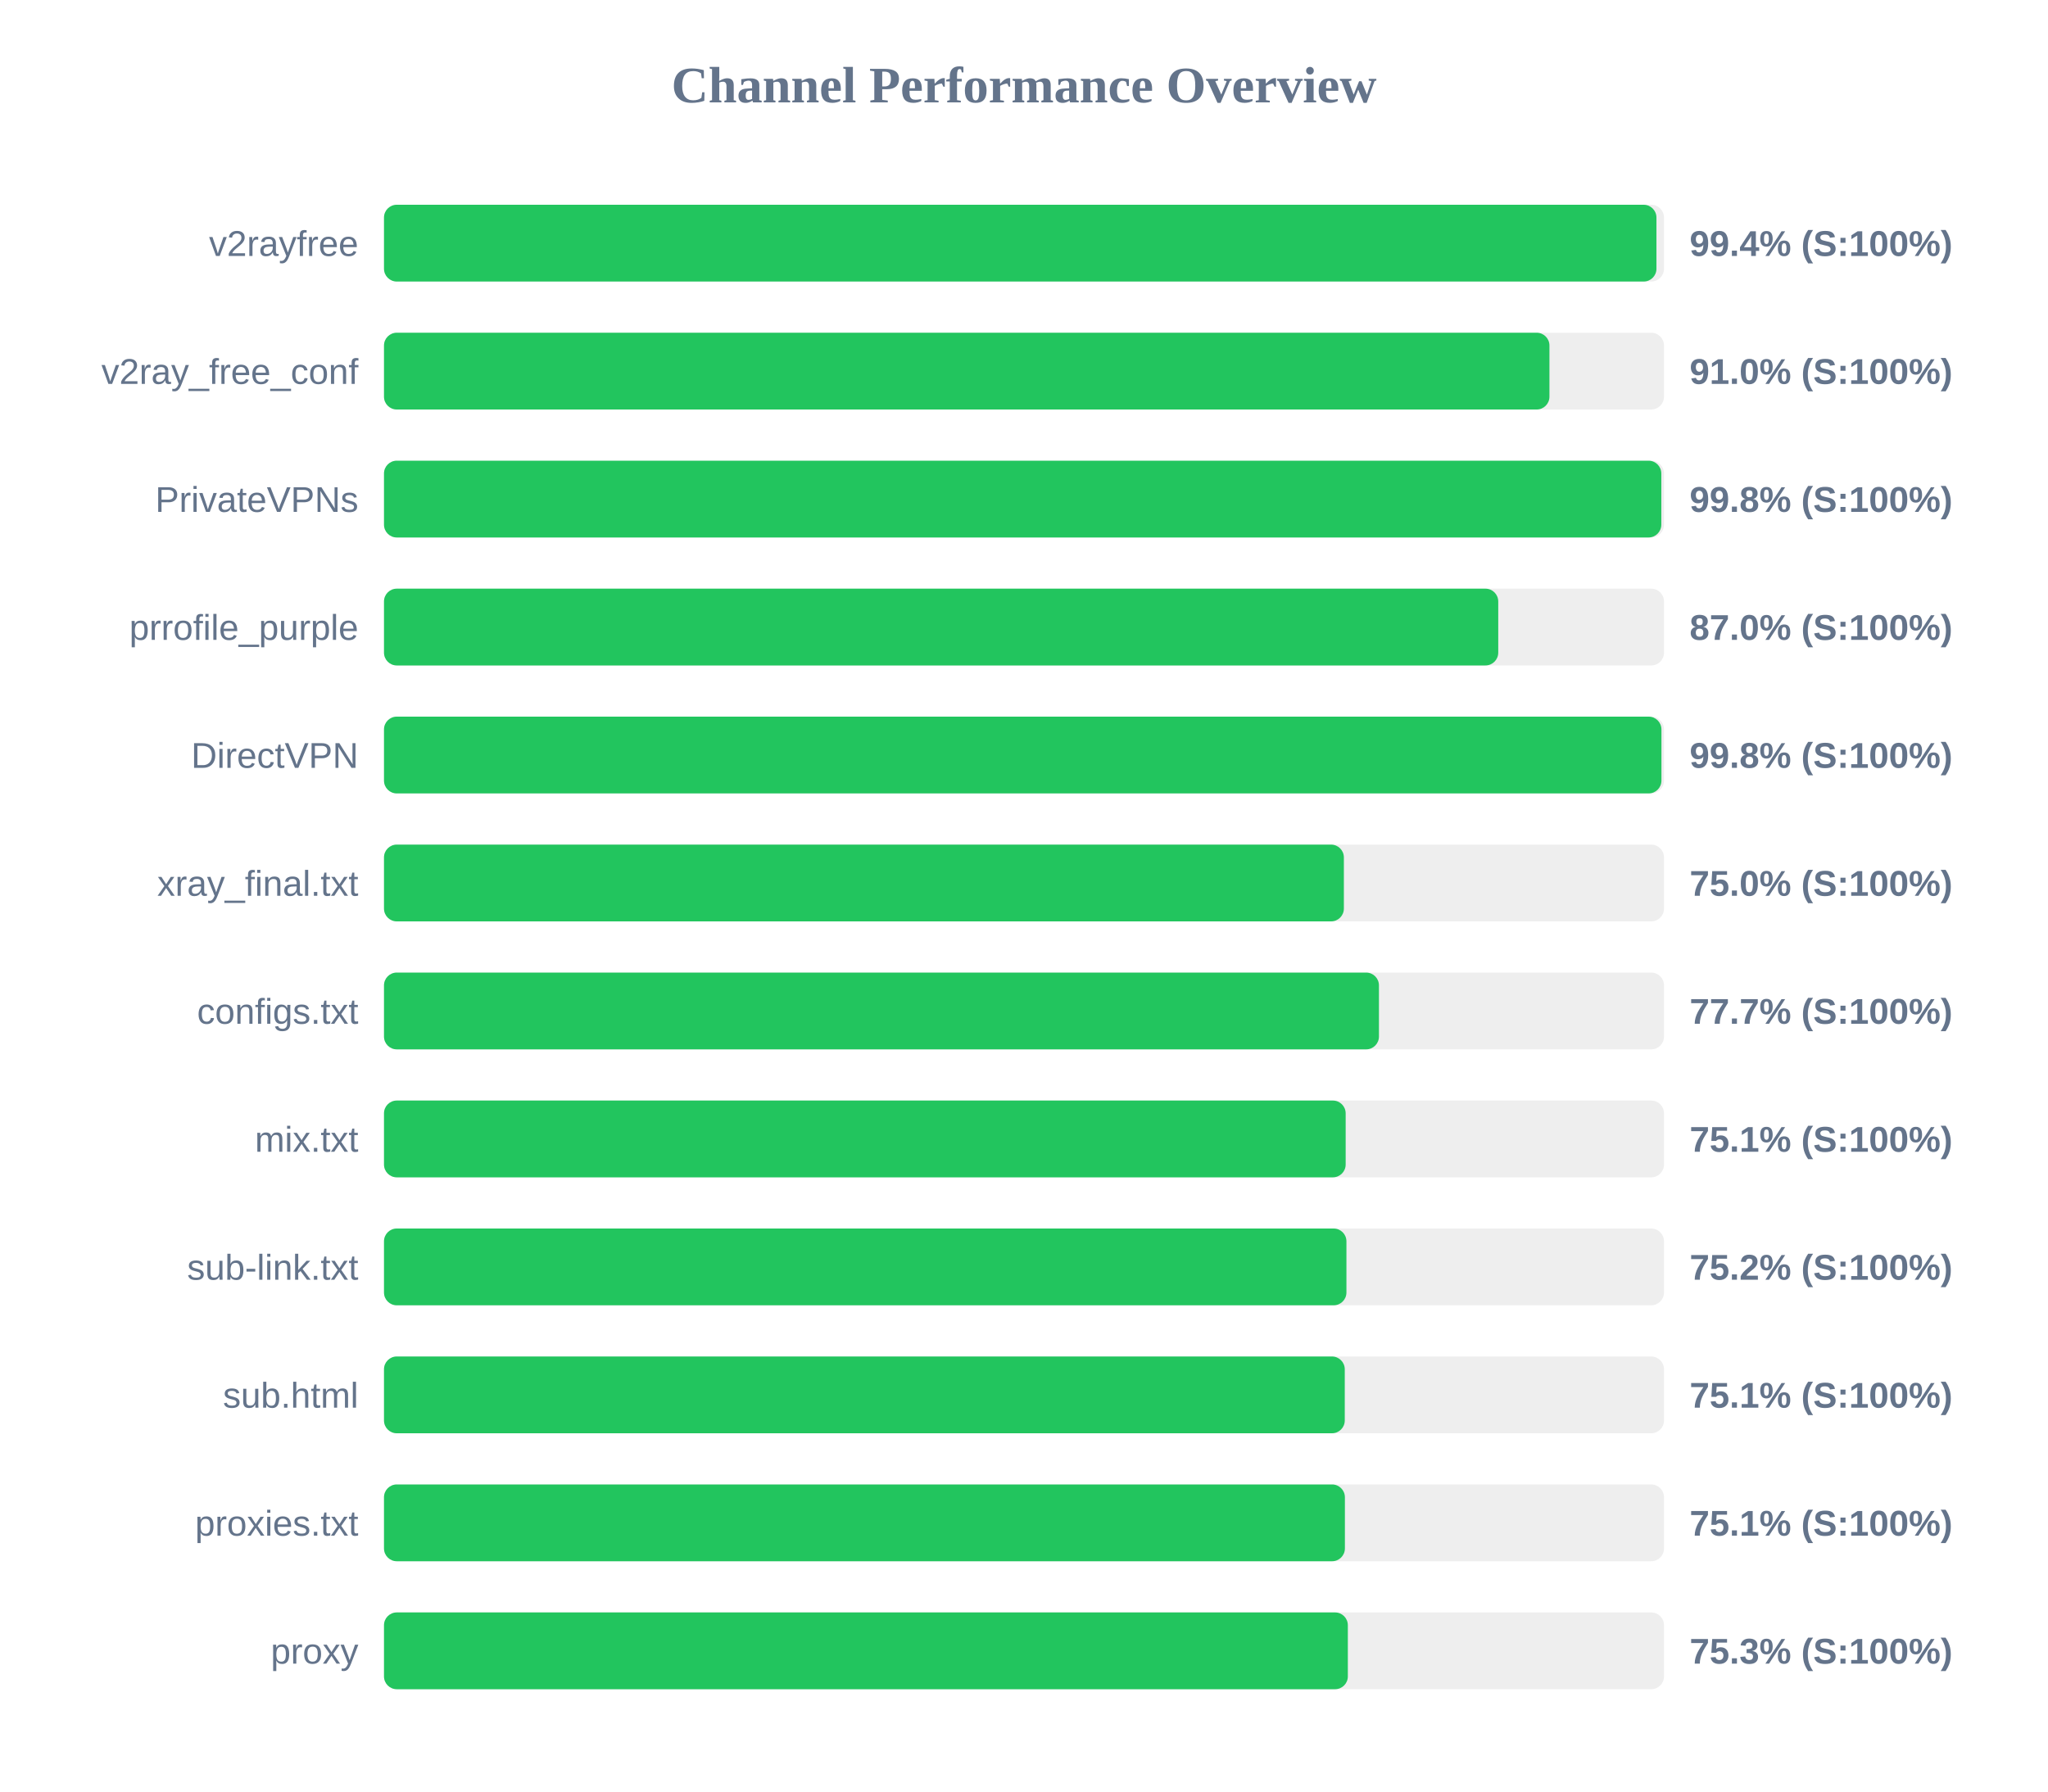
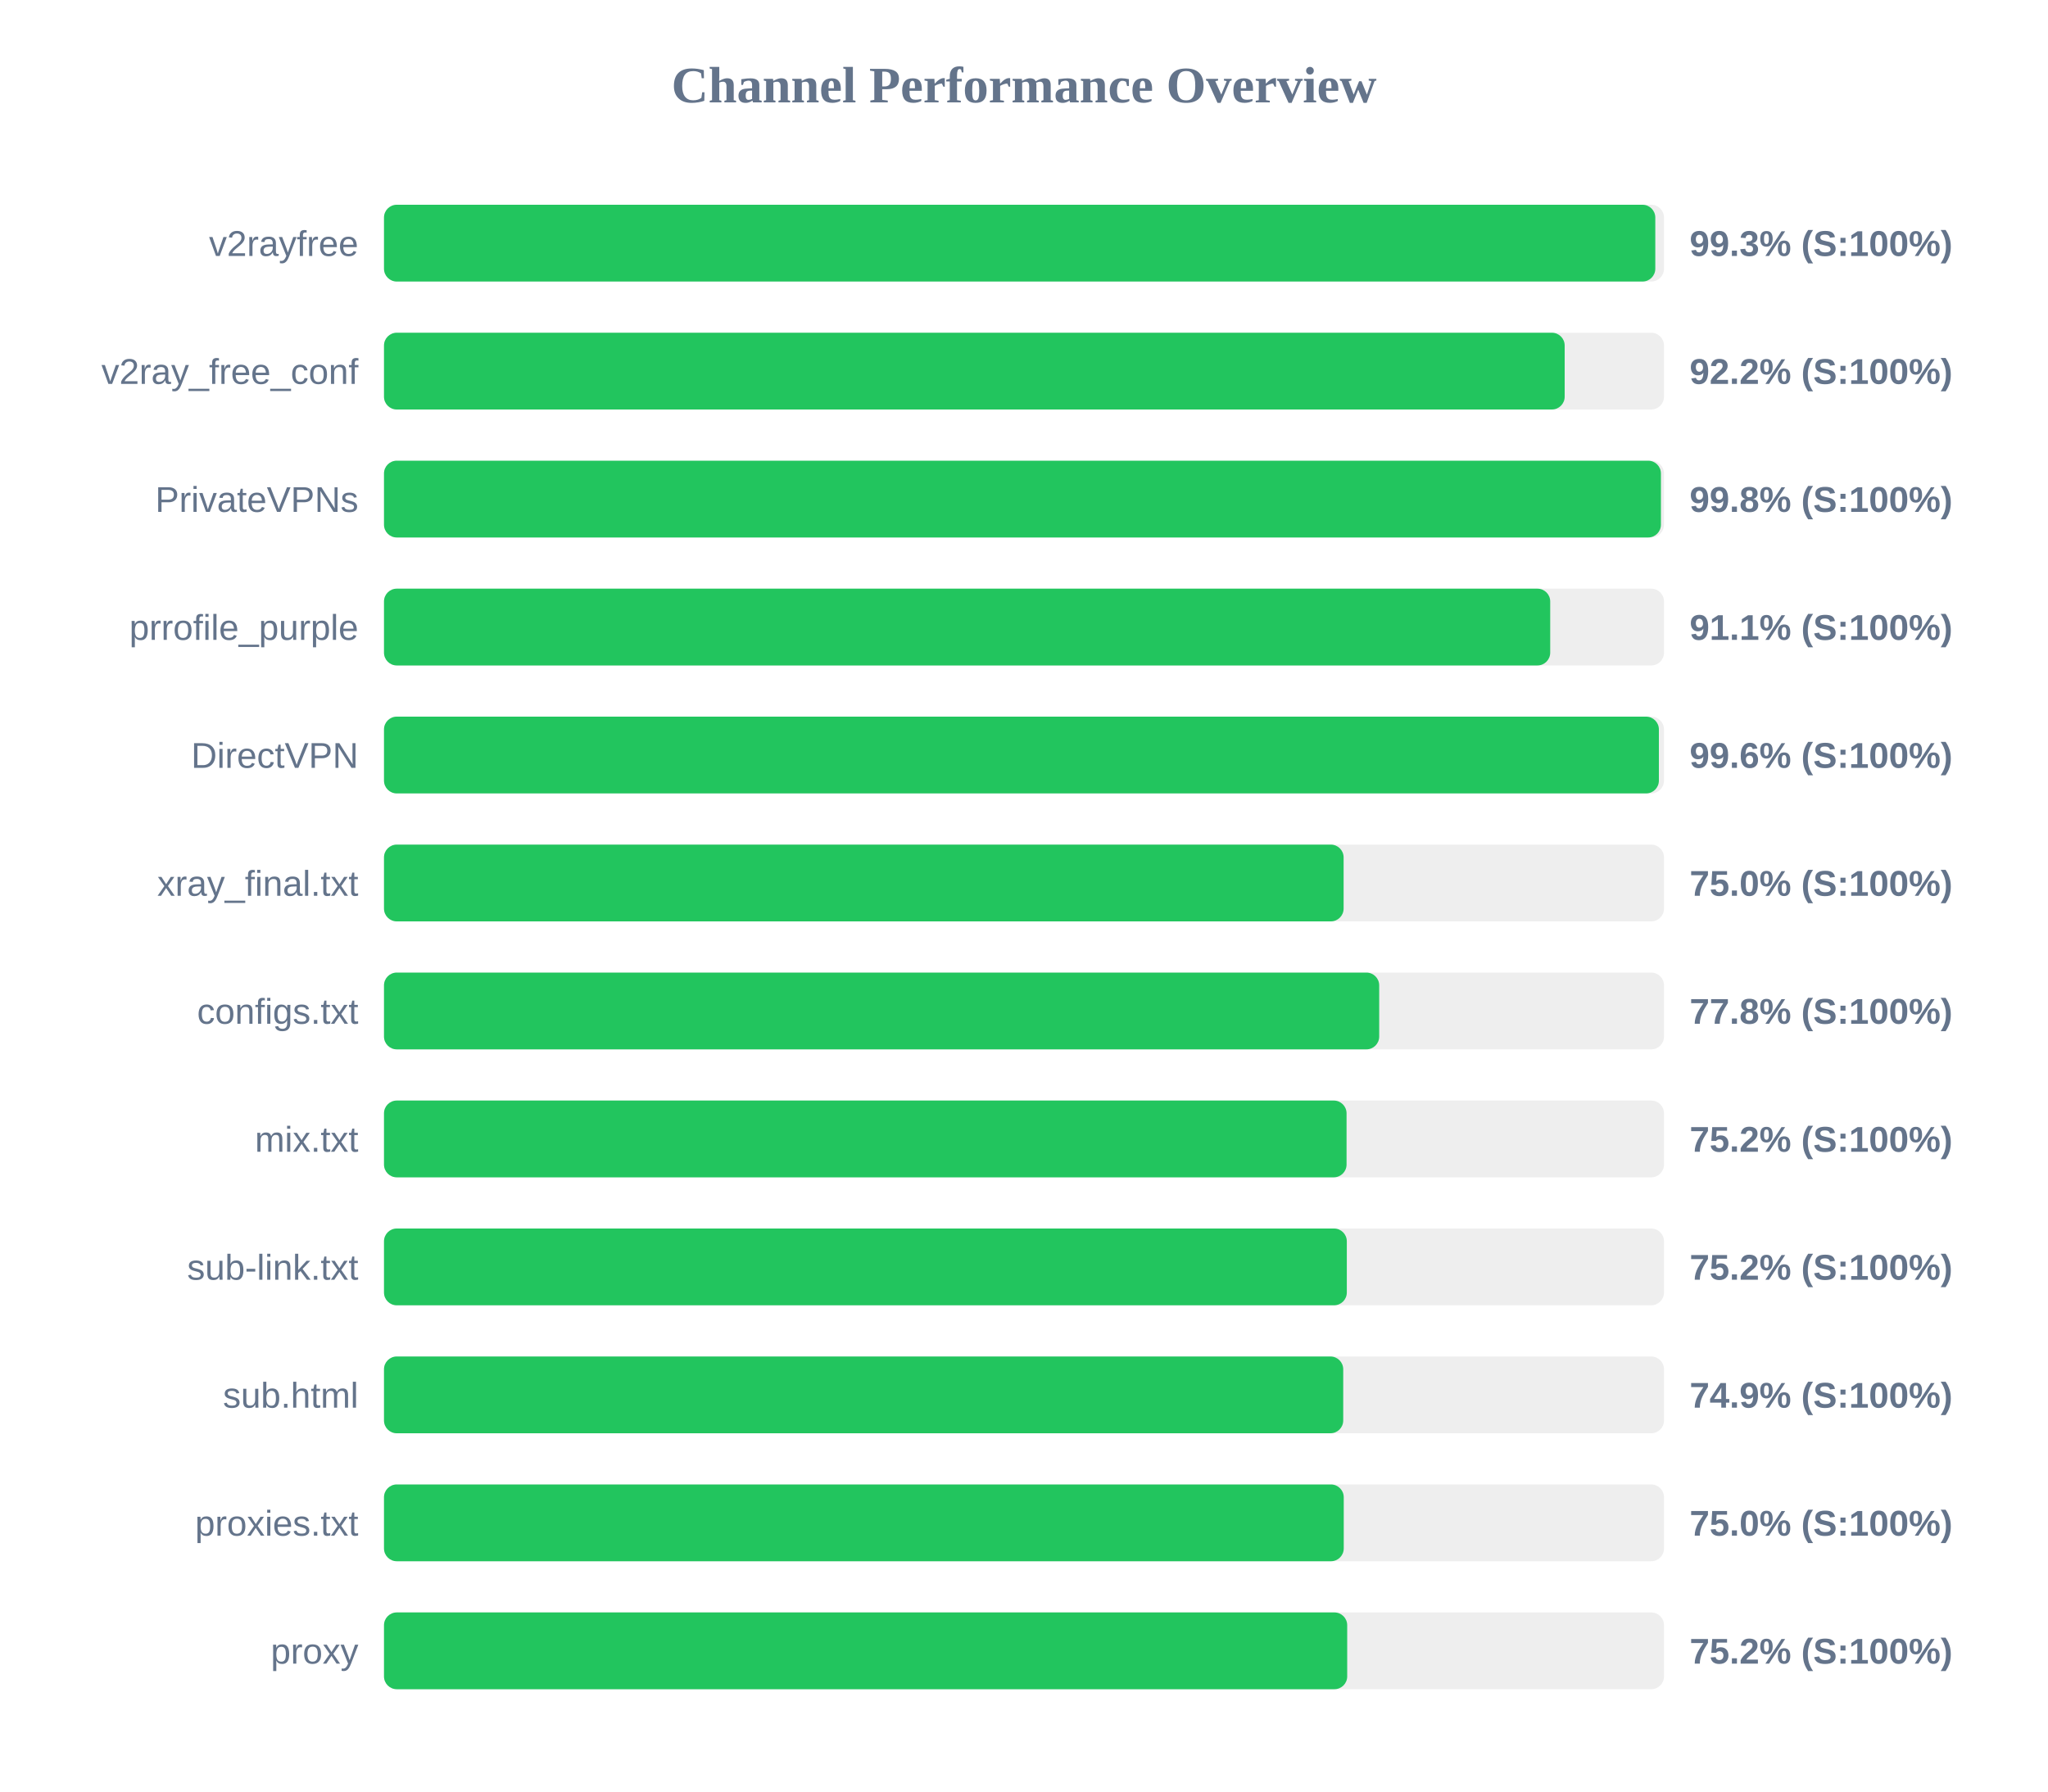
<svg xmlns="http://www.w3.org/2000/svg" width="800" height="700" version="1.1">
  <style>
        .row { font: 14px Arial; fill: #64748b; }
        .score { font: bold 14px Arial; fill: #64748b; }
    </style>
  <text x="400" y="40" text-anchor="middle" font-size="20px" font-weight="bold" fill="#64748b">Channel Performance Overview</text>
  <rect x="150" y="80" width="500" height="30" fill="#eee" rx="5" />
-   <rect x="150" y="80" width="497.05" height="30" fill="#22c55e" rx="5" />
+   <rect x="150" y="80" width="496.6" height="30" fill="#22c55e" rx="5" />
  <text x="140" y="100" text-anchor="end" class="row">v2rayfree</text>
-   <text x="660" y="100" text-anchor="start" class="score">99.4% (S:100%)</text>
+   <text x="660" y="100" text-anchor="start" class="score">99.3% (S:100%)</text>
  <rect x="150" y="130" width="500" height="30" fill="#eee" rx="5" />
-   <rect x="150" y="130" width="455.25" height="30" fill="#22c55e" rx="5" />
+   <rect x="150" y="130" width="461.2" height="30" fill="#22c55e" rx="5" />
  <text x="140" y="150" text-anchor="end" class="row">v2ray_free_conf</text>
-   <text x="660" y="150" text-anchor="start" class="score">91.0% (S:100%)</text>
+   <text x="660" y="150" text-anchor="start" class="score">92.2% (S:100%)</text>
  <rect x="150" y="180" width="500" height="30" fill="#eee" rx="5" />
-   <rect x="150" y="180" width="498.95" height="30" fill="#22c55e" rx="5" />
+   <rect x="150" y="180" width="498.8" height="30" fill="#22c55e" rx="5" />
  <text x="140" y="200" text-anchor="end" class="row">PrivateVPNs</text>
  <text x="660" y="200" text-anchor="start" class="score">99.8% (S:100%)</text>
  <rect x="150" y="230" width="500" height="30" fill="#eee" rx="5" />
-   <rect x="150" y="230" width="435.25" height="30" fill="#22c55e" rx="5" />
+   <rect x="150" y="230" width="455.55" height="30" fill="#22c55e" rx="5" />
  <text x="140" y="250" text-anchor="end" class="row">prrofile_purple</text>
-   <text x="660" y="250" text-anchor="start" class="score">87.0% (S:100%)</text>
+   <text x="660" y="250" text-anchor="start" class="score">91.1% (S:100%)</text>
  <rect x="150" y="280" width="500" height="30" fill="#eee" rx="5" />
-   <rect x="150" y="280" width="499.0" height="30" fill="#22c55e" rx="5" />
+   <rect x="150" y="280" width="498.0" height="30" fill="#22c55e" rx="5" />
  <text x="140" y="300" text-anchor="end" class="row">DirectVPN</text>
-   <text x="660" y="300" text-anchor="start" class="score">99.8% (S:100%)</text>
+   <text x="660" y="300" text-anchor="start" class="score">99.6% (S:100%)</text>
  <rect x="150" y="330" width="500" height="30" fill="#eee" rx="5" />
-   <rect x="150" y="330" width="374.95" height="30" fill="#22c55e" rx="5" />
+   <rect x="150" y="330" width="374.85" height="30" fill="#22c55e" rx="5" />
  <text x="140" y="350" text-anchor="end" class="row">xray_final.txt</text>
  <text x="660" y="350" text-anchor="start" class="score">75.0% (S:100%)</text>
  <rect x="150" y="380" width="500" height="30" fill="#eee" rx="5" />
-   <rect x="150" y="380" width="388.65" height="30" fill="#22c55e" rx="5" />
+   <rect x="150" y="380" width="388.75" height="30" fill="#22c55e" rx="5" />
  <text x="140" y="400" text-anchor="end" class="row">configs.txt</text>
-   <text x="660" y="400" text-anchor="start" class="score">77.7% (S:100%)</text>
+   <text x="660" y="400" text-anchor="start" class="score">77.8% (S:100%)</text>
  <rect x="150" y="430" width="500" height="30" fill="#eee" rx="5" />
-   <rect x="150" y="430" width="375.65" height="30" fill="#22c55e" rx="5" />
+   <rect x="150" y="430" width="376.0" height="30" fill="#22c55e" rx="5" />
  <text x="140" y="450" text-anchor="end" class="row">mix.txt</text>
-   <text x="660" y="450" text-anchor="start" class="score">75.1% (S:100%)</text>
+   <text x="660" y="450" text-anchor="start" class="score">75.2% (S:100%)</text>
  <rect x="150" y="480" width="500" height="30" fill="#eee" rx="5" />
-   <rect x="150" y="480" width="375.95" height="30" fill="#22c55e" rx="5" />
+   <rect x="150" y="480" width="376.1" height="30" fill="#22c55e" rx="5" />
  <text x="140" y="500" text-anchor="end" class="row">sub-link.txt</text>
  <text x="660" y="500" text-anchor="start" class="score">75.2% (S:100%)</text>
  <rect x="150" y="530" width="500" height="30" fill="#eee" rx="5" />
-   <rect x="150" y="530" width="375.3" height="30" fill="#22c55e" rx="5" />
+   <rect x="150" y="530" width="374.7" height="30" fill="#22c55e" rx="5" />
  <text x="140" y="550" text-anchor="end" class="row">sub.html</text>
-   <text x="660" y="550" text-anchor="start" class="score">75.1% (S:100%)</text>
+   <text x="660" y="550" text-anchor="start" class="score">74.9% (S:100%)</text>
  <rect x="150" y="580" width="500" height="30" fill="#eee" rx="5" />
-   <rect x="150" y="580" width="375.35" height="30" fill="#22c55e" rx="5" />
+   <rect x="150" y="580" width="374.9" height="30" fill="#22c55e" rx="5" />
  <text x="140" y="600" text-anchor="end" class="row">proxies.txt</text>
-   <text x="660" y="600" text-anchor="start" class="score">75.1% (S:100%)</text>
+   <text x="660" y="600" text-anchor="start" class="score">75.0% (S:100%)</text>
  <rect x="150" y="630" width="500" height="30" fill="#eee" rx="5" />
-   <rect x="150" y="630" width="376.5" height="30" fill="#22c55e" rx="5" />
+   <rect x="150" y="630" width="376.25" height="30" fill="#22c55e" rx="5" />
  <text x="140" y="650" text-anchor="end" class="row">proxy</text>
-   <text x="660" y="650" text-anchor="start" class="score">75.3% (S:100%)</text>
+   <text x="660" y="650" text-anchor="start" class="score">75.2% (S:100%)</text>
</svg>
